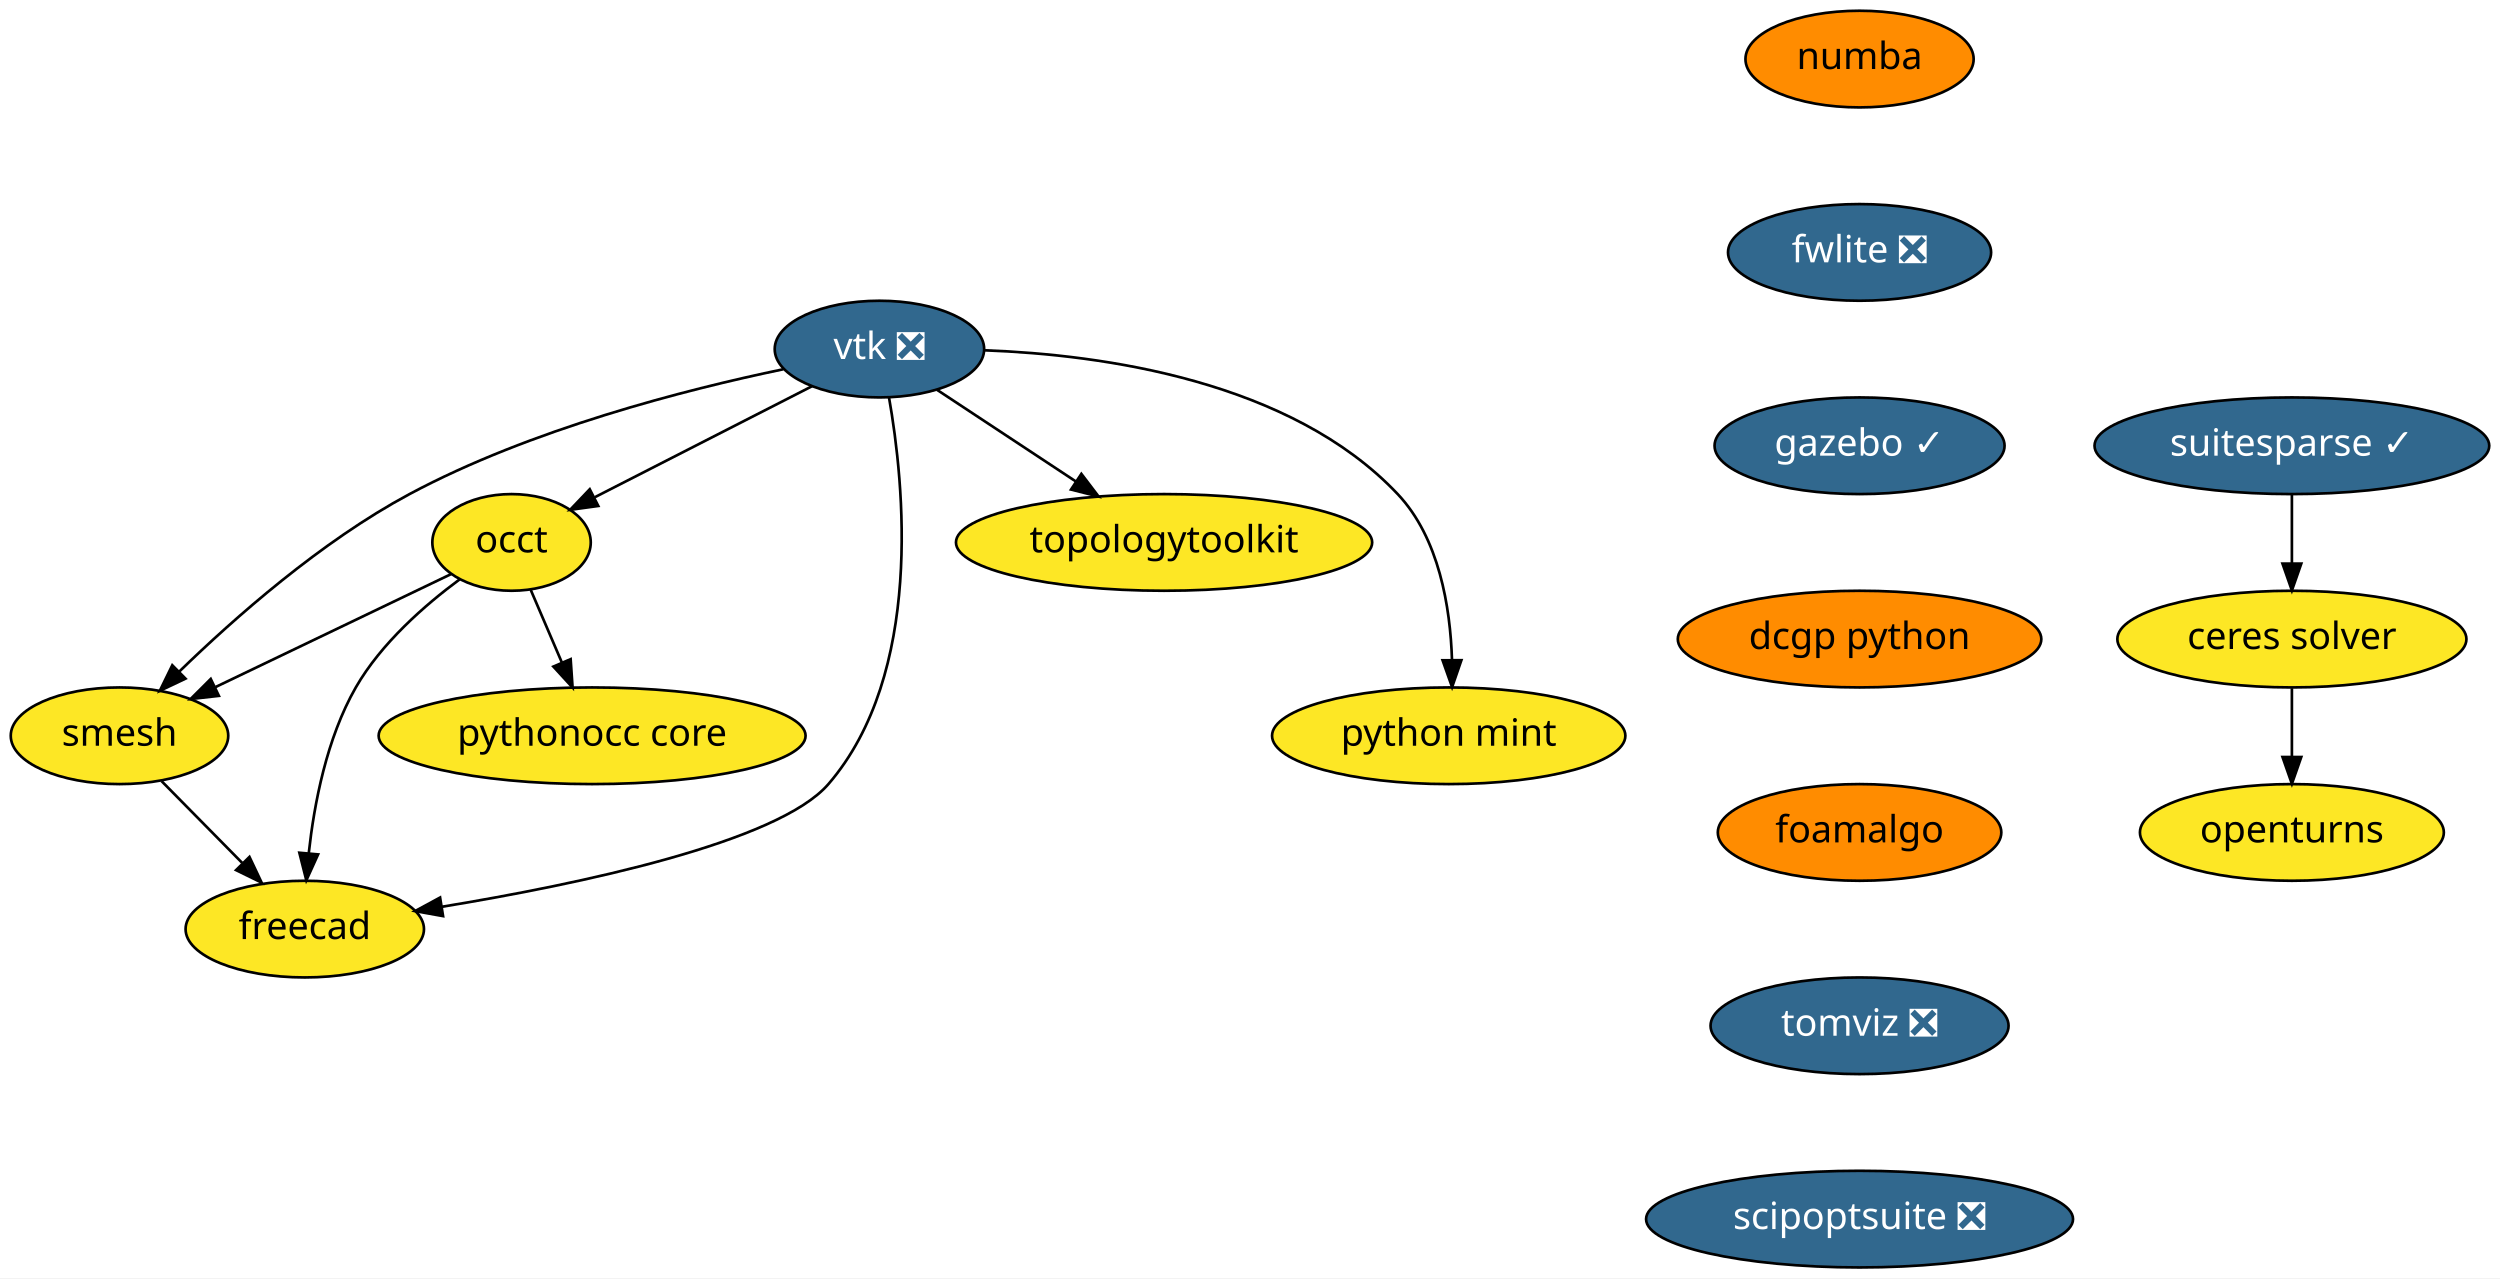
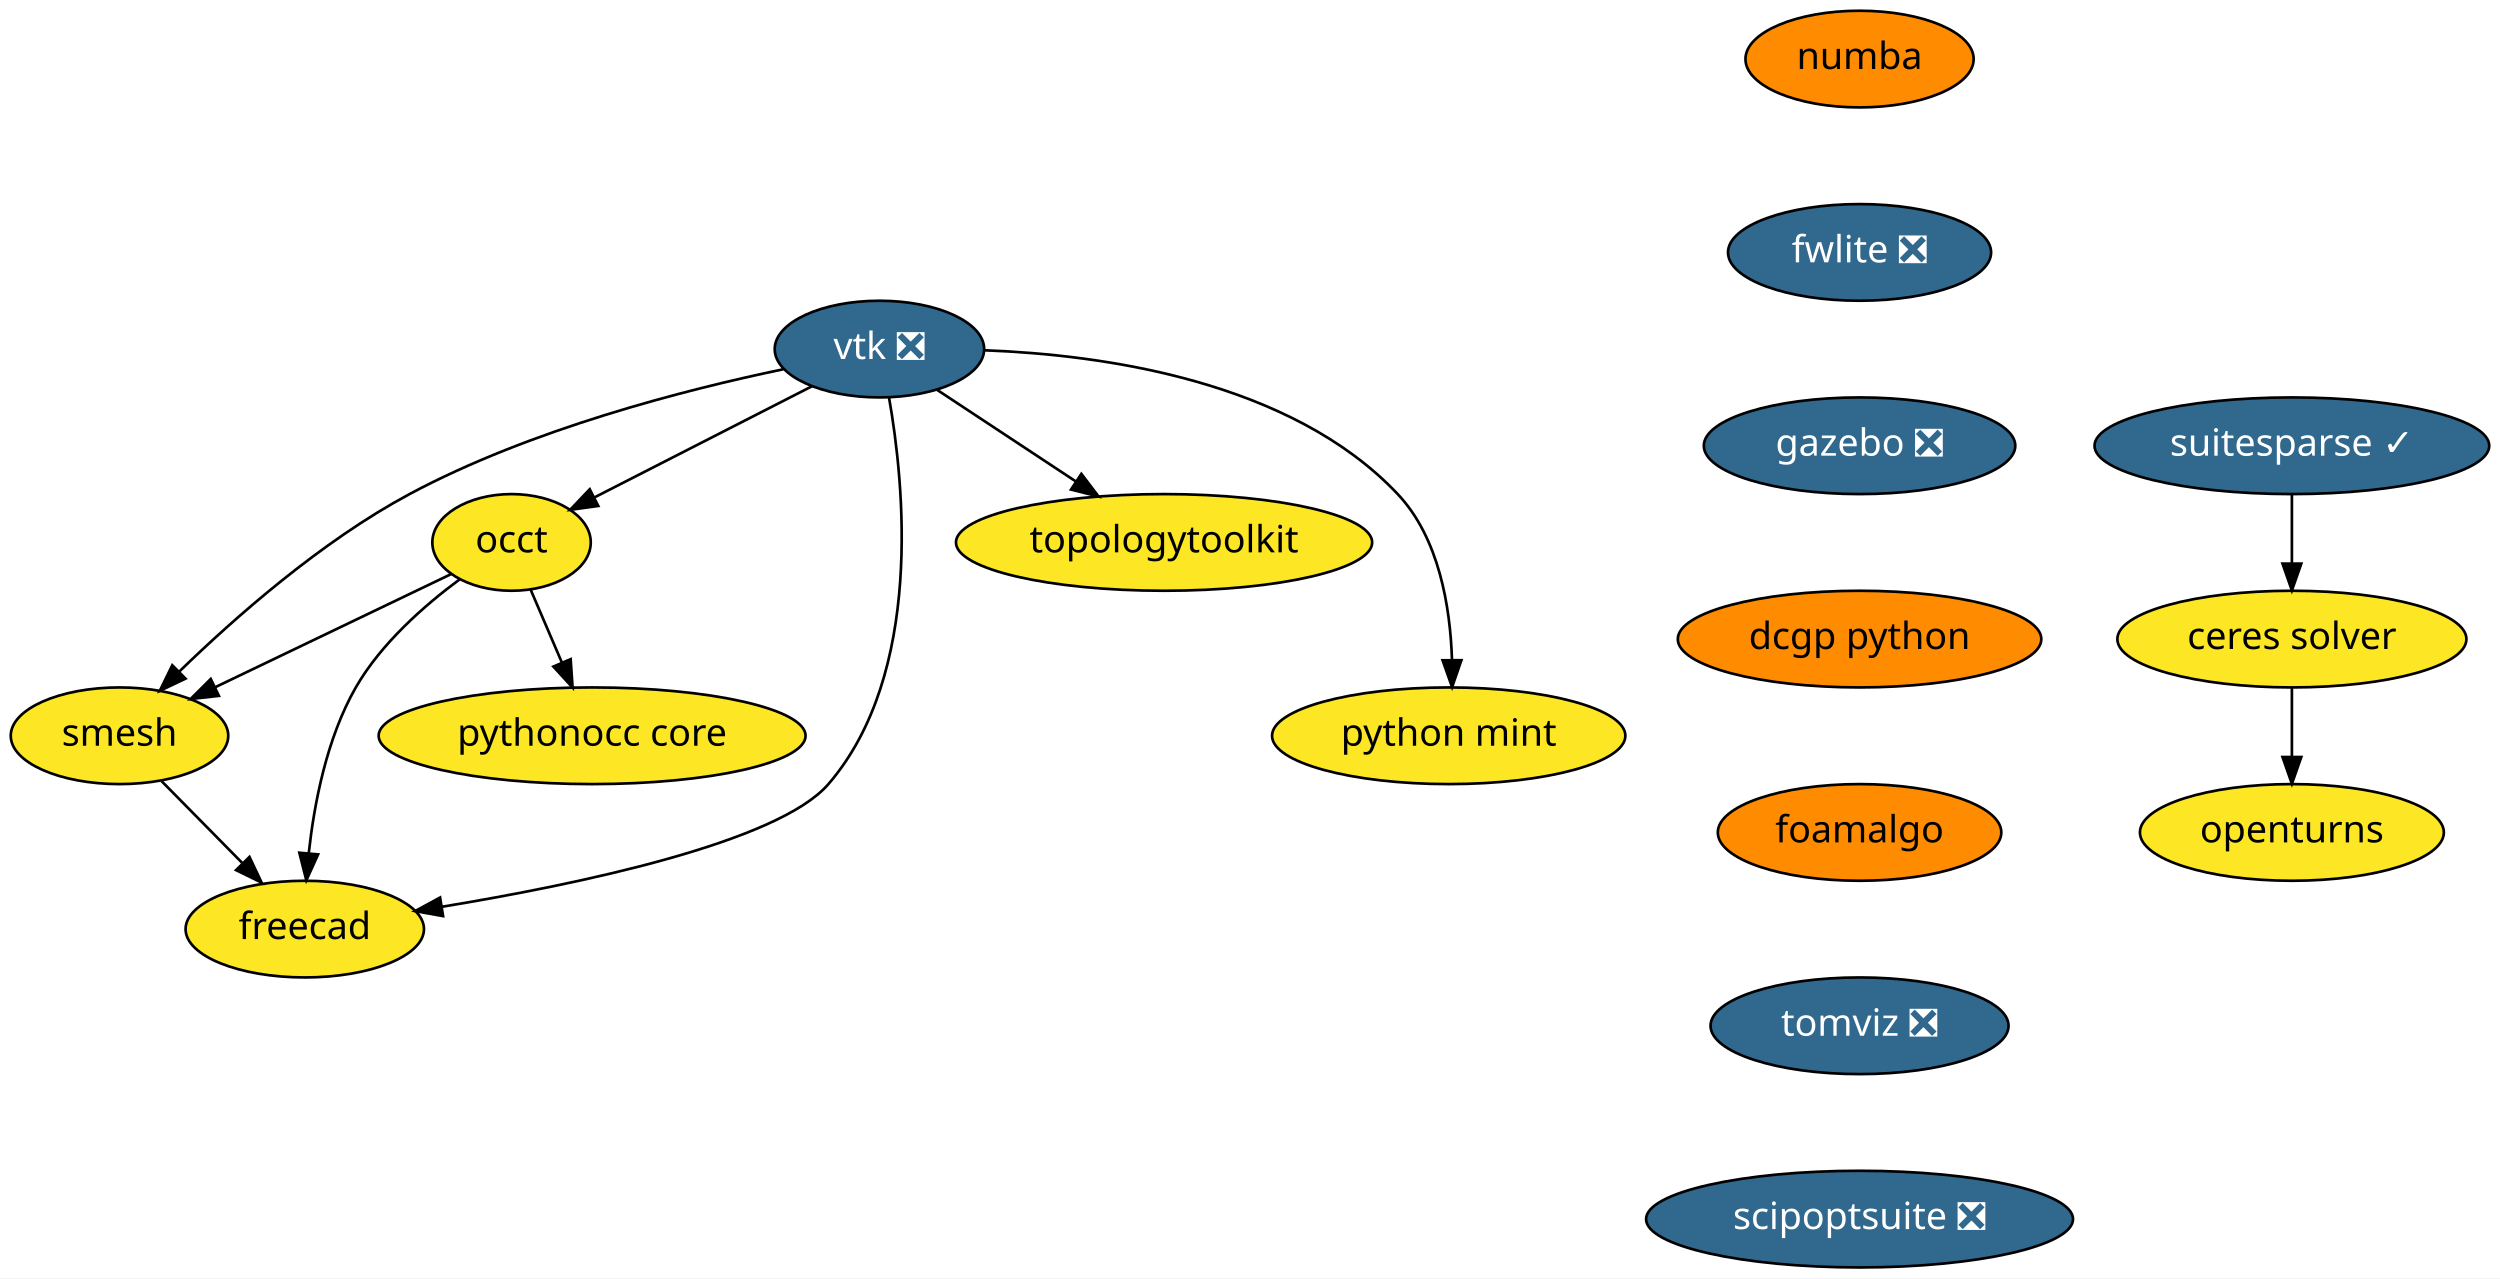
<svg xmlns="http://www.w3.org/2000/svg" xmlns:xlink="http://www.w3.org/1999/xlink" width="931pt" height="476pt" viewBox="0.00 0.00 931.00 476.00">
  <g id="graph0" class="graph" transform="scale(1 1) rotate(0) translate(4 472)">
    <polygon fill="white" stroke="transparent" points="-4,4 -4,-472 927,-472 927,4 -4,4" />
    <g id="node1" class="node">
      <g id="a_node1">
        <a xlink:href="https://github.com/conda-forge/openturns-feedstock" xlink:title="openturns">
          <ellipse fill="#fde725" stroke="black" cx="849.5" cy="-162" rx="56.59" ry="18" />
          <text text-anchor="middle" x="849.5" y="-158.3" font-family="Times-Roman" font-size="14.00">openturns</text>
        </a>
      </g>
    </g>
    <g id="node2" class="node">
      <g id="a_node2">
        <a xlink:href="https://github.com/conda-forge/suitesparse-feedstock/pull/72" xlink:title="suitesparse ✓">
          <ellipse fill="#31688e" stroke="black" cx="849.5" cy="-306" rx="73.5" ry="18" />
          <text text-anchor="middle" x="849.5" y="-302.3" font-family="Times-Roman" font-size="14.00" fill="white">suitesparse ✓</text>
        </a>
      </g>
    </g>
    <g id="node3" class="node">
      <g id="a_node3">
        <a xlink:href="https://github.com/conda-forge/ceres-solver-feedstock" xlink:title="ceres solver">
          <ellipse fill="#fde725" stroke="black" cx="849.5" cy="-234" rx="65" ry="18" />
          <text text-anchor="middle" x="849.5" y="-230.3" font-family="Times-Roman" font-size="14.00">ceres solver</text>
        </a>
      </g>
    </g>
    <g id="edge1" class="edge">
      <path fill="none" stroke="black" d="M849.5,-287.7C849.5,-279.98 849.5,-270.71 849.5,-262.11" />
      <polygon fill="black" stroke="black" points="853,-262.1 849.5,-252.1 846,-262.1 853,-262.1" />
    </g>
    <g id="edge2" class="edge">
      <path fill="none" stroke="black" d="M849.5,-215.7C849.5,-207.98 849.5,-198.71 849.5,-190.11" />
      <polygon fill="black" stroke="black" points="853,-190.1 849.5,-180.1 846,-190.1 853,-190.1" />
    </g>
    <g id="node4" class="node">
      <g id="a_node4">
        <a xlink:href="https://github.com/conda-forge/vtk-feedstock/pull/187" xlink:title="vtk ❎">
          <ellipse fill="#31688e" stroke="black" cx="323.5" cy="-342" rx="39" ry="18" />
          <text text-anchor="middle" x="323.5" y="-338.3" font-family="Times-Roman" font-size="14.00" fill="white">vtk ❎</text>
        </a>
      </g>
    </g>
    <g id="node5" class="node">
      <g id="a_node5">
        <a xlink:href="https://github.com/conda-forge/occt-feedstock" xlink:title="occt">
          <ellipse fill="#fde725" stroke="black" cx="186.5" cy="-270" rx="29.5" ry="18" />
          <text text-anchor="middle" x="186.5" y="-266.3" font-family="Times-Roman" font-size="14.00">occt</text>
        </a>
      </g>
    </g>
    <g id="edge3" class="edge">
      <path fill="none" stroke="black" d="M298.37,-328.16C275.59,-316.52 241.95,-299.33 217.51,-286.84" />
      <polygon fill="black" stroke="black" points="218.8,-283.58 208.31,-282.14 215.62,-289.81 218.8,-283.58" />
    </g>
    <g id="node6" class="node">
      <g id="a_node6">
        <a xlink:href="https://github.com/conda-forge/smesh-feedstock" xlink:title="smesh">
          <ellipse fill="#fde725" stroke="black" cx="40.5" cy="-198" rx="40.5" ry="18" />
          <text text-anchor="middle" x="40.5" y="-194.3" font-family="Times-Roman" font-size="14.00">smesh</text>
        </a>
      </g>
    </g>
    <g id="edge4" class="edge">
      <path fill="none" stroke="black" d="M287.7,-334.49C251.16,-326.87 193.56,-312.13 148.5,-288 115.64,-270.4 83.38,-241.94 62.8,-221.95" />
      <polygon fill="black" stroke="black" points="65.08,-219.28 55.51,-214.74 60.16,-224.26 65.08,-219.28" />
    </g>
    <g id="node7" class="node">
      <g id="a_node7">
        <a xlink:href="https://github.com/conda-forge/freecad-feedstock" xlink:title="freecad">
          <ellipse fill="#fde725" stroke="black" cx="109.5" cy="-126" rx="44.39" ry="18" />
          <text text-anchor="middle" x="109.5" y="-122.3" font-family="Times-Roman" font-size="14.00">freecad</text>
        </a>
      </g>
    </g>
    <g id="edge5" class="edge">
      <path fill="none" stroke="black" d="M327.06,-324.02C332.76,-291.76 339.97,-221.14 304.5,-180 285.82,-158.33 211.77,-142.75 160.5,-134.31" />
      <polygon fill="black" stroke="black" points="161,-130.84 150.57,-132.71 159.89,-137.76 161,-130.84" />
    </g>
    <g id="node8" class="node">
      <g id="a_node8">
        <a xlink:href="https://github.com/conda-forge/topologytoolkit-feedstock" xlink:title="topologytoolkit">
          <ellipse fill="#fde725" stroke="black" cx="429.5" cy="-270" rx="77.5" ry="18" />
          <text text-anchor="middle" x="429.5" y="-266.3" font-family="Times-Roman" font-size="14.00">topologytoolkit</text>
        </a>
      </g>
    </g>
    <g id="edge6" class="edge">
      <path fill="none" stroke="black" d="M344.95,-326.83C359.79,-317.04 379.81,-303.81 396.65,-292.7" />
      <polygon fill="black" stroke="black" points="398.7,-295.53 405.11,-287.1 394.84,-289.69 398.7,-295.53" />
    </g>
    <g id="node9" class="node">
      <g id="a_node9">
        <a xlink:href="https://github.com/conda-forge/python-mint-feedstock" xlink:title="python mint">
          <ellipse fill="#fde725" stroke="black" cx="535.5" cy="-198" rx="65.79" ry="18" />
          <text text-anchor="middle" x="535.5" y="-194.3" font-family="Times-Roman" font-size="14.00">python mint</text>
        </a>
      </g>
    </g>
    <g id="edge7" class="edge">
      <path fill="none" stroke="black" d="M362.82,-341.54C406.67,-339.9 476.67,-330.2 516.5,-288 531.96,-271.62 536.1,-245.87 536.72,-226.28" />
      <polygon fill="black" stroke="black" points="540.22,-226.14 536.76,-216.12 533.22,-226.11 540.22,-226.14" />
    </g>
    <g id="edge8" class="edge">
      <path fill="none" stroke="black" d="M164.01,-258.22C140.61,-247 103.63,-229.27 76.23,-216.13" />
      <polygon fill="black" stroke="black" points="77.51,-212.86 66.98,-211.69 74.48,-219.17 77.51,-212.86" />
    </g>
    <g id="edge9" class="edge">
      <path fill="none" stroke="black" d="M167.14,-256.22C154.22,-246.66 137.93,-232.45 128.5,-216 117.66,-197.09 112.99,-172.72 110.98,-154.27" />
      <polygon fill="black" stroke="black" points="114.46,-153.82 110.08,-144.17 107.48,-154.44 114.46,-153.82" />
    </g>
    <g id="node10" class="node">
      <g id="a_node10">
        <a xlink:href="https://github.com/conda-forge/pythonocc-core-feedstock" xlink:title="pythonocc core">
          <ellipse fill="#fde725" stroke="black" cx="216.5" cy="-198" rx="79.5" ry="18" />
          <text text-anchor="middle" x="216.5" y="-194.3" font-family="Times-Roman" font-size="14.00">pythonocc core</text>
        </a>
      </g>
    </g>
    <g id="edge10" class="edge">
      <path fill="none" stroke="black" d="M193.61,-252.41C197.07,-244.34 201.32,-234.43 205.21,-225.35" />
      <polygon fill="black" stroke="black" points="208.51,-226.53 209.23,-215.96 202.08,-223.77 208.51,-226.53" />
    </g>
    <g id="edge11" class="edge">
      <path fill="none" stroke="black" d="M56.16,-181.12C65.03,-172.12 76.3,-160.68 86.19,-150.65" />
      <polygon fill="black" stroke="black" points="88.9,-152.89 93.43,-143.31 83.91,-147.97 88.9,-152.89" />
    </g>
    <g id="node11" class="node">
      <g id="a_node11">
        <a xlink:href="https://github.com/conda-forge/numba-feedstock" xlink:title="numba">
          <ellipse fill="#ff8c00" stroke="black" cx="688.5" cy="-450" rx="42.49" ry="18" />
          <text text-anchor="middle" x="688.5" y="-446.3" font-family="Times-Roman" font-size="14.00">numba</text>
        </a>
      </g>
    </g>
    <g id="node12" class="node">
      <g id="a_node12">
        <a xlink:href="https://github.com/conda-forge/fwlite-feedstock/pull/43" xlink:title="fwlite ❎">
          <ellipse fill="#31688e" stroke="black" cx="688.5" cy="-378" rx="48.99" ry="18" />
          <text text-anchor="middle" x="688.5" y="-374.3" font-family="Times-Roman" font-size="14.00" fill="white">fwlite ❎</text>
        </a>
      </g>
    </g>
    <g id="node13" class="node">
      <g id="a_node13">
-         <a xlink:href="https://github.com/conda-forge/gazebo-feedstock/pull/73" xlink:title="gazebo ✓">
-           <ellipse fill="#31688e" stroke="black" cx="688.5" cy="-306" rx="54" ry="18" />
-           <text text-anchor="middle" x="688.5" y="-302.3" font-family="Times-Roman" font-size="14.00" fill="white">gazebo ✓</text>
+         <a xlink:href="https://github.com/conda-forge/gazebo-feedstock/pull/73" xlink:title="gazebo ❎">
+           <ellipse fill="#31688e" stroke="black" cx="688.5" cy="-306" rx="58" ry="18" />
+           <text text-anchor="middle" x="688.5" y="-302.3" font-family="Times-Roman" font-size="14.00" fill="white">gazebo ❎</text>
        </a>
      </g>
    </g>
    <g id="node14" class="node">
      <g id="a_node14">
        <a xlink:href="https://github.com/conda-forge/dcgp-python-feedstock" xlink:title="dcgp python">
          <ellipse fill="#ff8c00" stroke="black" cx="688.5" cy="-234" rx="67.69" ry="18" />
          <text text-anchor="middle" x="688.5" y="-230.3" font-family="Times-Roman" font-size="14.00">dcgp python</text>
        </a>
      </g>
    </g>
    <g id="node15" class="node">
      <g id="a_node15">
        <a xlink:href="https://github.com/conda-forge/foamalgo-feedstock" xlink:title="foamalgo">
          <ellipse fill="#ff8c00" stroke="black" cx="688.5" cy="-162" rx="52.79" ry="18" />
          <text text-anchor="middle" x="688.5" y="-158.3" font-family="Times-Roman" font-size="14.00">foamalgo</text>
        </a>
      </g>
    </g>
    <g id="node16" class="node">
      <g id="a_node16">
        <a xlink:href="https://github.com/conda-forge/tomviz-feedstock/pull/8" xlink:title="tomviz ❎">
          <ellipse fill="#31688e" stroke="black" cx="688.5" cy="-90" rx="55.49" ry="18" />
          <text text-anchor="middle" x="688.5" y="-86.3" font-family="Times-Roman" font-size="14.00" fill="white">tomviz ❎</text>
        </a>
      </g>
    </g>
    <g id="node17" class="node">
      <g id="a_node17">
        <a xlink:href="https://github.com/conda-forge/scipoptsuite-feedstock/pull/12" xlink:title="scipoptsuite ❎">
          <ellipse fill="#31688e" stroke="black" cx="688.5" cy="-18" rx="79.5" ry="18" />
          <text text-anchor="middle" x="688.5" y="-14.3" font-family="Times-Roman" font-size="14.00" fill="white">scipoptsuite ❎</text>
        </a>
      </g>
    </g>
  </g>
</svg>
